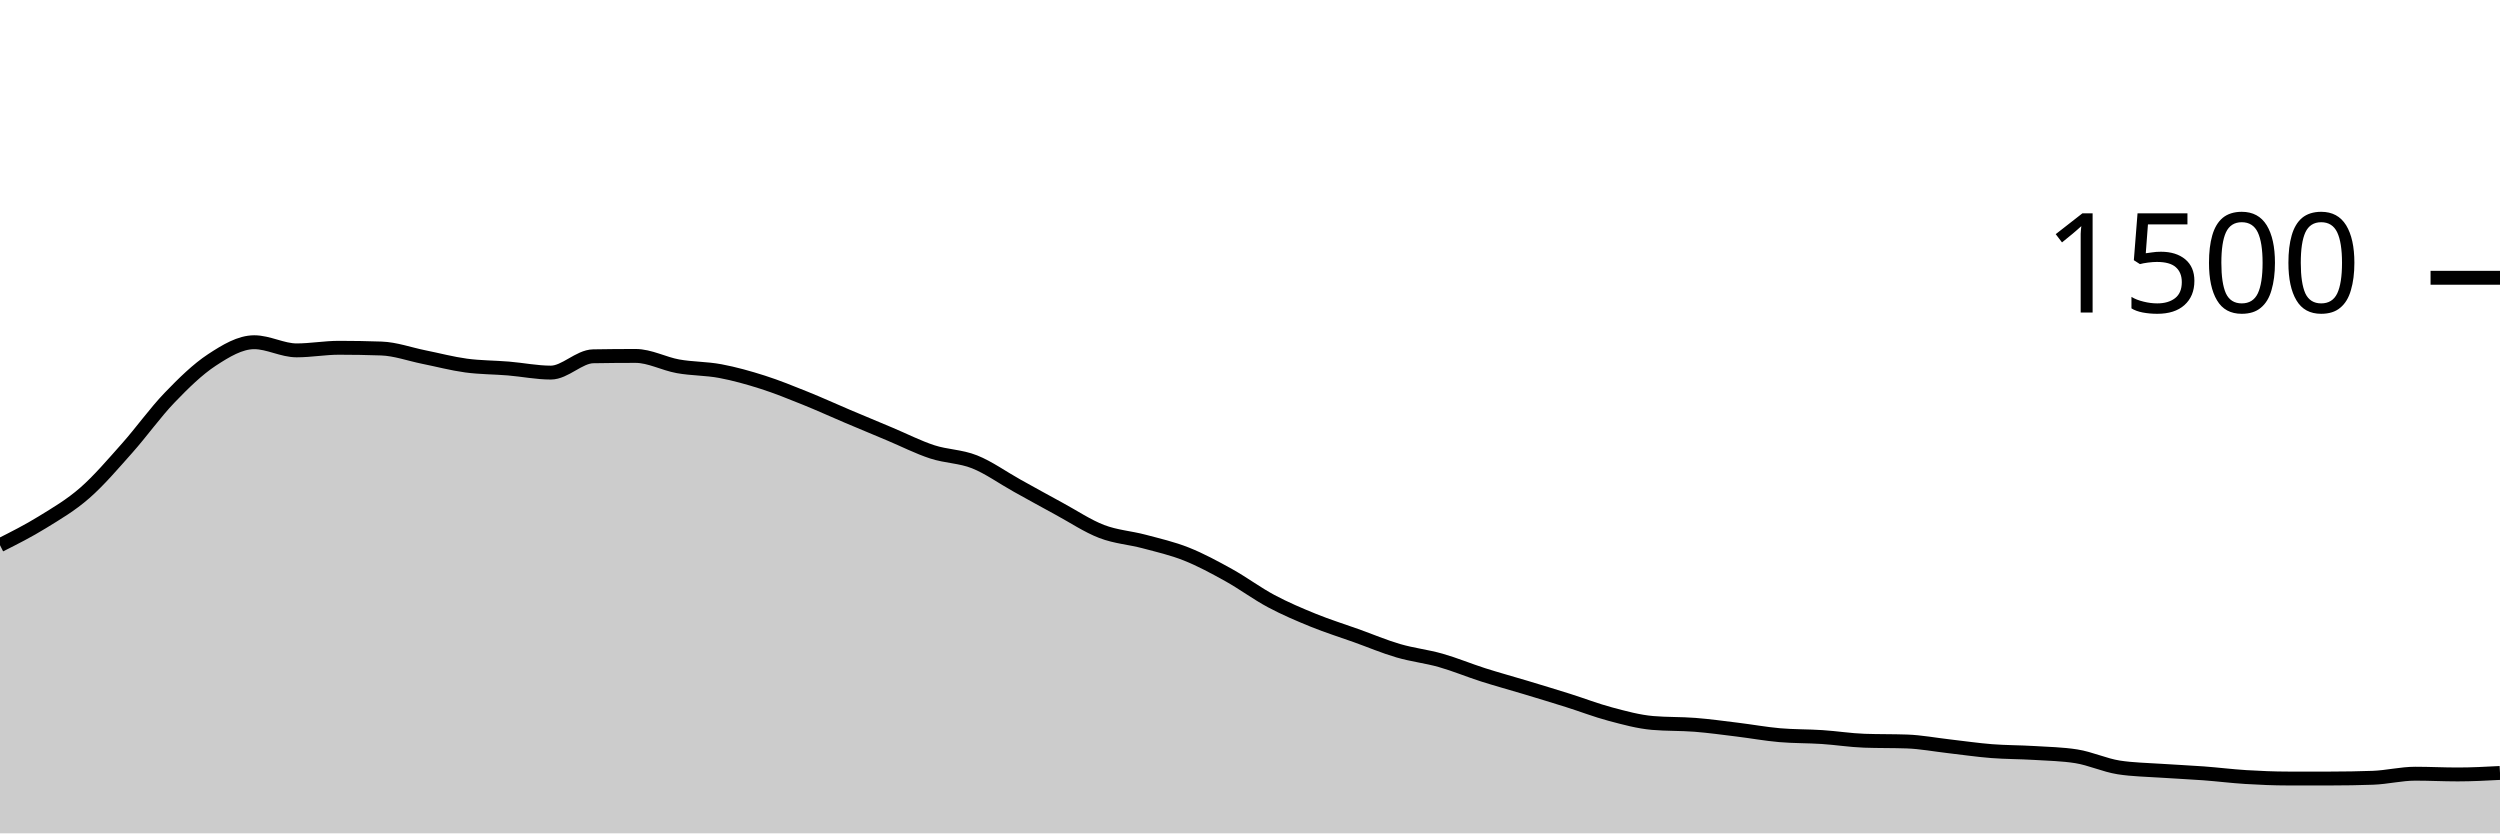
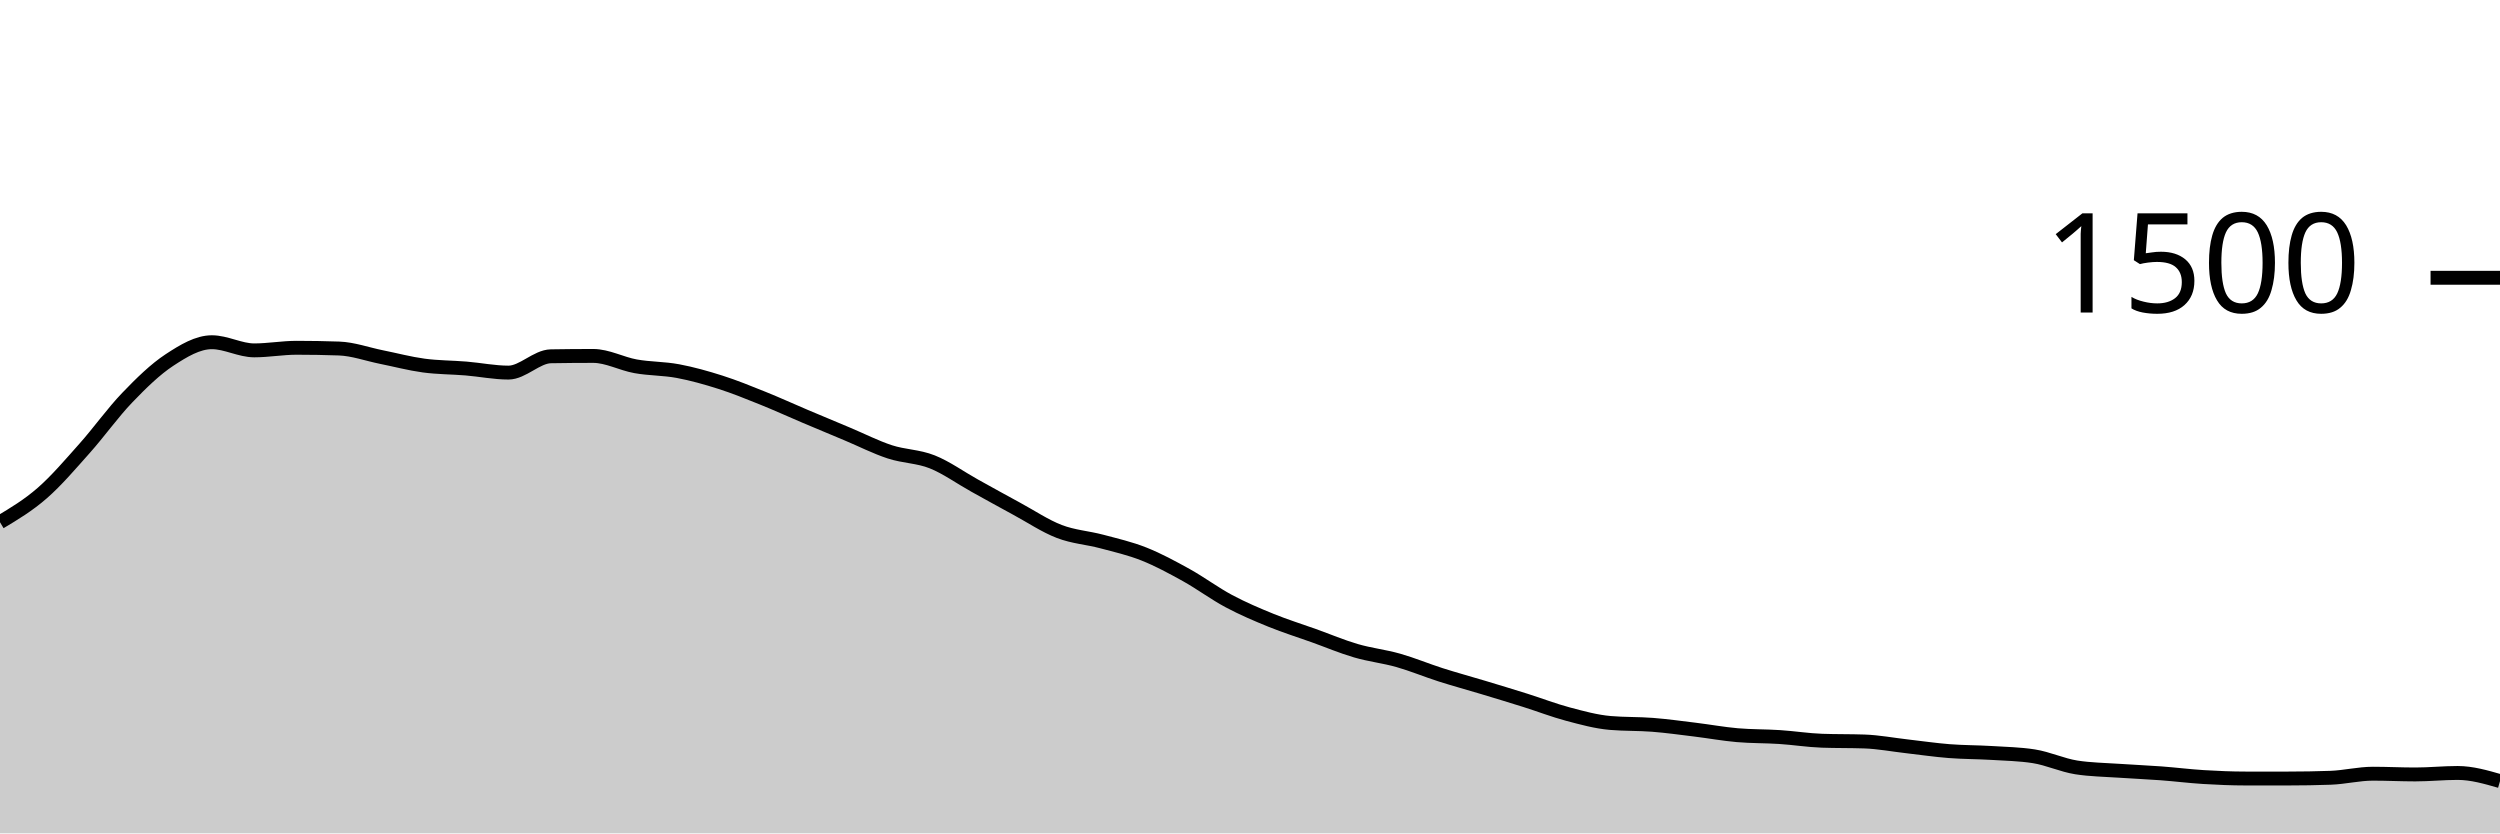
<svg xmlns="http://www.w3.org/2000/svg" viewBox="0 0 180 60">
  <g transform="translate(0,20)">
-     <path class="area" fill="rgba(0, 0, 0, 0.2)" d="M0,19.253C1.017,18.74,2.034,18.227,3.051,17.6C4.068,16.973,5.085,16.382,6.102,15.493C7.119,14.604,8.136,13.409,9.153,12.267C10.169,11.124,11.186,9.698,12.203,8.64C13.22,7.582,14.237,6.587,15.254,5.92C16.271,5.253,17.288,4.64,18.305,4.64C19.322,4.64,20.339,5.227,21.356,5.227C22.373,5.227,23.39,5.04,24.407,5.04C25.424,5.04,26.441,5.058,27.458,5.093C28.475,5.129,29.492,5.502,30.508,5.707C31.525,5.911,32.542,6.182,33.559,6.32C34.576,6.458,35.593,6.449,36.61,6.533C37.627,6.618,38.644,6.827,39.661,6.827C40.678,6.827,41.695,5.671,42.712,5.653C43.729,5.636,44.746,5.627,45.763,5.627C46.78,5.627,47.797,6.191,48.814,6.373C49.831,6.556,50.847,6.529,51.864,6.72C52.881,6.911,53.898,7.196,54.915,7.52C55.932,7.844,56.949,8.258,57.966,8.667C58.983,9.076,60,9.542,61.017,9.973C62.034,10.404,63.051,10.827,64.068,11.253C65.085,11.68,66.102,12.2,67.119,12.533C68.136,12.867,69.153,12.849,70.169,13.253C71.186,13.658,72.203,14.396,73.22,14.96C74.237,15.524,75.254,16.089,76.271,16.64C77.288,17.191,78.305,17.876,79.322,18.267C80.339,18.658,81.356,18.716,82.373,18.987C83.39,19.258,84.407,19.489,85.424,19.893C86.441,20.298,87.458,20.849,88.475,21.413C89.492,21.978,90.508,22.738,91.525,23.28C92.542,23.822,93.559,24.253,94.576,24.667C95.593,25.08,96.61,25.396,97.627,25.76C98.644,26.124,99.661,26.556,100.678,26.853C101.695,27.151,102.712,27.258,103.729,27.547C104.746,27.836,105.763,28.262,106.78,28.587C107.797,28.911,108.814,29.187,109.831,29.493C110.847,29.8,111.864,30.107,112.881,30.427C113.898,30.747,114.915,31.142,115.932,31.413C116.949,31.684,117.966,31.964,118.983,32.053C120,32.142,121.017,32.107,122.034,32.187C123.051,32.267,124.068,32.409,125.085,32.533C126.102,32.658,127.119,32.844,128.136,32.933C129.153,33.022,130.169,33,131.186,33.067C132.203,33.133,133.22,33.298,134.237,33.333C135.254,33.369,136.271,33.351,137.288,33.387C138.305,33.422,139.322,33.618,140.339,33.733C141.356,33.849,142.373,34,143.39,34.08C144.407,34.16,145.424,34.151,146.441,34.213C147.458,34.276,148.475,34.293,149.492,34.453C150.508,34.613,151.525,35.093,152.542,35.253C153.559,35.413,154.576,35.422,155.593,35.493C156.61,35.564,157.627,35.604,158.644,35.68C159.661,35.756,160.678,35.884,161.695,35.947C162.712,36.009,163.729,36.053,164.746,36.053C165.763,36.053,166.78,36.053,167.797,36.053C168.814,36.053,169.831,36.036,170.847,36C171.864,35.964,172.881,35.707,173.898,35.707C174.915,35.707,175.932,35.76,176.949,35.76C177.966,35.76,178.983,35.707,180,35.653L180,40C178.983,40,177.966,40,176.949,40C175.932,40,174.915,40,173.898,40C172.881,40,171.864,40,170.847,40C169.831,40,168.814,40,167.797,40C166.78,40,165.763,40,164.746,40C163.729,40,162.712,40,161.695,40C160.678,40,159.661,40,158.644,40C157.627,40,156.61,40,155.593,40C154.576,40,153.559,40,152.542,40C151.525,40,150.508,40,149.492,40C148.475,40,147.458,40,146.441,40C145.424,40,144.407,40,143.39,40C142.373,40,141.356,40,140.339,40C139.322,40,138.305,40,137.288,40C136.271,40,135.254,40,134.237,40C133.22,40,132.203,40,131.186,40C130.169,40,129.153,40,128.136,40C127.119,40,126.102,40,125.085,40C124.068,40,123.051,40,122.034,40C121.017,40,120,40,118.983,40C117.966,40,116.949,40,115.932,40C114.915,40,113.898,40,112.881,40C111.864,40,110.847,40,109.831,40C108.814,40,107.797,40,106.78,40C105.763,40,104.746,40,103.729,40C102.712,40,101.695,40,100.678,40C99.661,40,98.644,40,97.627,40C96.61,40,95.593,40,94.576,40C93.559,40,92.542,40,91.525,40C90.508,40,89.492,40,88.475,40C87.458,40,86.441,40,85.424,40C84.407,40,83.39,40,82.373,40C81.356,40,80.339,40,79.322,40C78.305,40,77.288,40,76.271,40C75.254,40,74.237,40,73.22,40C72.203,40,71.186,40,70.169,40C69.153,40,68.136,40,67.119,40C66.102,40,65.085,40,64.068,40C63.051,40,62.034,40,61.017,40C60,40,58.983,40,57.966,40C56.949,40,55.932,40,54.915,40C53.898,40,52.881,40,51.864,40C50.847,40,49.831,40,48.814,40C47.797,40,46.78,40,45.763,40C44.746,40,43.729,40,42.712,40C41.695,40,40.678,40,39.661,40C38.644,40,37.627,40,36.61,40C35.593,40,34.576,40,33.559,40C32.542,40,31.525,40,30.508,40C29.492,40,28.475,40,27.458,40C26.441,40,25.424,40,24.407,40C23.39,40,22.373,40,21.356,40C20.339,40,19.322,40,18.305,40C17.288,40,16.271,40,15.254,40C14.237,40,13.22,40,12.203,40C11.186,40,10.169,40,9.153,40C8.136,40,7.119,40,6.102,40C5.085,40,4.068,40,3.051,40C2.034,40,1.017,40,0,40Z" />
-     <path class="line" stroke="black" fill="none" d="M0,19.253C1.017,18.74,2.034,18.227,3.051,17.6C4.068,16.973,5.085,16.382,6.102,15.493C7.119,14.604,8.136,13.409,9.153,12.267C10.169,11.124,11.186,9.698,12.203,8.64C13.22,7.582,14.237,6.587,15.254,5.92C16.271,5.253,17.288,4.64,18.305,4.64C19.322,4.64,20.339,5.227,21.356,5.227C22.373,5.227,23.39,5.04,24.407,5.04C25.424,5.04,26.441,5.058,27.458,5.093C28.475,5.129,29.492,5.502,30.508,5.707C31.525,5.911,32.542,6.182,33.559,6.32C34.576,6.458,35.593,6.449,36.61,6.533C37.627,6.618,38.644,6.827,39.661,6.827C40.678,6.827,41.695,5.671,42.712,5.653C43.729,5.636,44.746,5.627,45.763,5.627C46.78,5.627,47.797,6.191,48.814,6.373C49.831,6.556,50.847,6.529,51.864,6.72C52.881,6.911,53.898,7.196,54.915,7.52C55.932,7.844,56.949,8.258,57.966,8.667C58.983,9.076,60,9.542,61.017,9.973C62.034,10.404,63.051,10.827,64.068,11.253C65.085,11.68,66.102,12.2,67.119,12.533C68.136,12.867,69.153,12.849,70.169,13.253C71.186,13.658,72.203,14.396,73.22,14.96C74.237,15.524,75.254,16.089,76.271,16.64C77.288,17.191,78.305,17.876,79.322,18.267C80.339,18.658,81.356,18.716,82.373,18.987C83.39,19.258,84.407,19.489,85.424,19.893C86.441,20.298,87.458,20.849,88.475,21.413C89.492,21.978,90.508,22.738,91.525,23.28C92.542,23.822,93.559,24.253,94.576,24.667C95.593,25.08,96.61,25.396,97.627,25.76C98.644,26.124,99.661,26.556,100.678,26.853C101.695,27.151,102.712,27.258,103.729,27.547C104.746,27.836,105.763,28.262,106.78,28.587C107.797,28.911,108.814,29.187,109.831,29.493C110.847,29.8,111.864,30.107,112.881,30.427C113.898,30.747,114.915,31.142,115.932,31.413C116.949,31.684,117.966,31.964,118.983,32.053C120,32.142,121.017,32.107,122.034,32.187C123.051,32.267,124.068,32.409,125.085,32.533C126.102,32.658,127.119,32.844,128.136,32.933C129.153,33.022,130.169,33,131.186,33.067C132.203,33.133,133.22,33.298,134.237,33.333C135.254,33.369,136.271,33.351,137.288,33.387C138.305,33.422,139.322,33.618,140.339,33.733C141.356,33.849,142.373,34,143.39,34.08C144.407,34.16,145.424,34.151,146.441,34.213C147.458,34.276,148.475,34.293,149.492,34.453C150.508,34.613,151.525,35.093,152.542,35.253C153.559,35.413,154.576,35.422,155.593,35.493C156.61,35.564,157.627,35.604,158.644,35.68C159.661,35.756,160.678,35.884,161.695,35.947C162.712,36.009,163.729,36.053,164.746,36.053C165.763,36.053,166.78,36.053,167.797,36.053C168.814,36.053,169.831,36.036,170.847,36C171.864,35.964,172.881,35.707,173.898,35.707C174.915,35.707,175.932,35.76,176.949,35.76C177.966,35.76,178.983,35.707,180,35.653" />
+     <path class="area" fill="rgba(0, 0, 0, 0.2)" d="M0,17.6C1.017,16.991,2.034,16.382,3.051,15.493C4.068,14.604,5.085,13.409,6.102,12.267C7.119,11.124,8.136,9.698,9.153,8.64C10.169,7.582,11.186,6.587,12.203,5.92C13.22,5.253,14.237,4.64,15.254,4.64C16.271,4.64,17.288,5.227,18.305,5.227C19.322,5.227,20.339,5.04,21.356,5.04C22.373,5.04,23.39,5.058,24.407,5.093C25.424,5.129,26.441,5.502,27.458,5.707C28.475,5.911,29.492,6.182,30.508,6.32C31.525,6.458,32.542,6.449,33.559,6.533C34.576,6.618,35.593,6.827,36.61,6.827C37.627,6.827,38.644,5.671,39.661,5.653C40.678,5.636,41.695,5.627,42.712,5.627C43.729,5.627,44.746,6.191,45.763,6.373C46.78,6.556,47.797,6.529,48.814,6.72C49.831,6.911,50.847,7.196,51.864,7.52C52.881,7.844,53.898,8.258,54.915,8.667C55.932,9.076,56.949,9.542,57.966,9.973C58.983,10.404,60,10.827,61.017,11.253C62.034,11.68,63.051,12.2,64.068,12.533C65.085,12.867,66.102,12.849,67.119,13.253C68.136,13.658,69.153,14.396,70.169,14.96C71.186,15.524,72.203,16.089,73.22,16.64C74.237,17.191,75.254,17.876,76.271,18.267C77.288,18.658,78.305,18.716,79.322,18.987C80.339,19.258,81.356,19.489,82.373,19.893C83.39,20.298,84.407,20.849,85.424,21.413C86.441,21.978,87.458,22.738,88.475,23.28C89.492,23.822,90.508,24.253,91.525,24.667C92.542,25.08,93.559,25.396,94.576,25.76C95.593,26.124,96.61,26.556,97.627,26.853C98.644,27.151,99.661,27.258,100.678,27.547C101.695,27.836,102.712,28.262,103.729,28.587C104.746,28.911,105.763,29.187,106.78,29.493C107.797,29.8,108.814,30.107,109.831,30.427C110.847,30.747,111.864,31.142,112.881,31.413C113.898,31.684,114.915,31.964,115.932,32.053C116.949,32.142,117.966,32.107,118.983,32.187C120,32.267,121.017,32.409,122.034,32.533C123.051,32.658,124.068,32.844,125.085,32.933C126.102,33.022,127.119,33,128.136,33.067C129.153,33.133,130.169,33.298,131.186,33.333C132.203,33.369,133.22,33.351,134.237,33.387C135.254,33.422,136.271,33.618,137.288,33.733C138.305,33.849,139.322,34,140.339,34.08C141.356,34.16,142.373,34.151,143.39,34.213C144.407,34.276,145.424,34.293,146.441,34.453C147.458,34.613,148.475,35.093,149.492,35.253C150.508,35.413,151.525,35.422,152.542,35.493C153.559,35.564,154.576,35.604,155.593,35.68C156.61,35.756,157.627,35.884,158.644,35.947C159.661,36.009,160.678,36.053,161.695,36.053C162.712,36.053,163.729,36.053,164.746,36.053C165.763,36.053,166.78,36.036,167.797,36C168.814,35.964,169.831,35.707,170.847,35.707C171.864,35.707,172.881,35.76,173.898,35.76C174.915,35.76,175.932,35.653,176.949,35.653C177.966,35.653,178.983,35.947,180,36.24L180,40C178.983,40,177.966,40,176.949,40C175.932,40,174.915,40,173.898,40C172.881,40,171.864,40,170.847,40C169.831,40,168.814,40,167.797,40C166.78,40,165.763,40,164.746,40C163.729,40,162.712,40,161.695,40C160.678,40,159.661,40,158.644,40C157.627,40,156.61,40,155.593,40C154.576,40,153.559,40,152.542,40C151.525,40,150.508,40,149.492,40C148.475,40,147.458,40,146.441,40C145.424,40,144.407,40,143.39,40C142.373,40,141.356,40,140.339,40C139.322,40,138.305,40,137.288,40C136.271,40,135.254,40,134.237,40C133.22,40,132.203,40,131.186,40C130.169,40,129.153,40,128.136,40C127.119,40,126.102,40,125.085,40C124.068,40,123.051,40,122.034,40C121.017,40,120,40,118.983,40C117.966,40,116.949,40,115.932,40C114.915,40,113.898,40,112.881,40C111.864,40,110.847,40,109.831,40C108.814,40,107.797,40,106.78,40C105.763,40,104.746,40,103.729,40C102.712,40,101.695,40,100.678,40C99.661,40,98.644,40,97.627,40C96.61,40,95.593,40,94.576,40C93.559,40,92.542,40,91.525,40C90.508,40,89.492,40,88.475,40C87.458,40,86.441,40,85.424,40C84.407,40,83.39,40,82.373,40C81.356,40,80.339,40,79.322,40C78.305,40,77.288,40,76.271,40C75.254,40,74.237,40,73.22,40C72.203,40,71.186,40,70.169,40C69.153,40,68.136,40,67.119,40C66.102,40,65.085,40,64.068,40C63.051,40,62.034,40,61.017,40C60,40,58.983,40,57.966,40C56.949,40,55.932,40,54.915,40C53.898,40,52.881,40,51.864,40C50.847,40,49.831,40,48.814,40C47.797,40,46.78,40,45.763,40C44.746,40,43.729,40,42.712,40C41.695,40,40.678,40,39.661,40C38.644,40,37.627,40,36.61,40C35.593,40,34.576,40,33.559,40C32.542,40,31.525,40,30.508,40C29.492,40,28.475,40,27.458,40C26.441,40,25.424,40,24.407,40C23.39,40,22.373,40,21.356,40C20.339,40,19.322,40,18.305,40C17.288,40,16.271,40,15.254,40C14.237,40,13.22,40,12.203,40C11.186,40,10.169,40,9.153,40C8.136,40,7.119,40,6.102,40C5.085,40,4.068,40,3.051,40C2.034,40,1.017,40,0,40Z" />
+     <path class="line" stroke="black" fill="none" d="M0,17.6C1.017,16.991,2.034,16.382,3.051,15.493C4.068,14.604,5.085,13.409,6.102,12.267C7.119,11.124,8.136,9.698,9.153,8.64C10.169,7.582,11.186,6.587,12.203,5.92C13.22,5.253,14.237,4.64,15.254,4.64C16.271,4.64,17.288,5.227,18.305,5.227C19.322,5.227,20.339,5.04,21.356,5.04C22.373,5.04,23.39,5.058,24.407,5.093C25.424,5.129,26.441,5.502,27.458,5.707C28.475,5.911,29.492,6.182,30.508,6.32C31.525,6.458,32.542,6.449,33.559,6.533C34.576,6.618,35.593,6.827,36.61,6.827C37.627,6.827,38.644,5.671,39.661,5.653C40.678,5.636,41.695,5.627,42.712,5.627C43.729,5.627,44.746,6.191,45.763,6.373C46.78,6.556,47.797,6.529,48.814,6.72C49.831,6.911,50.847,7.196,51.864,7.52C52.881,7.844,53.898,8.258,54.915,8.667C55.932,9.076,56.949,9.542,57.966,9.973C58.983,10.404,60,10.827,61.017,11.253C62.034,11.68,63.051,12.2,64.068,12.533C65.085,12.867,66.102,12.849,67.119,13.253C68.136,13.658,69.153,14.396,70.169,14.96C71.186,15.524,72.203,16.089,73.22,16.64C74.237,17.191,75.254,17.876,76.271,18.267C77.288,18.658,78.305,18.716,79.322,18.987C80.339,19.258,81.356,19.489,82.373,19.893C83.39,20.298,84.407,20.849,85.424,21.413C86.441,21.978,87.458,22.738,88.475,23.28C89.492,23.822,90.508,24.253,91.525,24.667C92.542,25.08,93.559,25.396,94.576,25.76C95.593,26.124,96.61,26.556,97.627,26.853C98.644,27.151,99.661,27.258,100.678,27.547C101.695,27.836,102.712,28.262,103.729,28.587C104.746,28.911,105.763,29.187,106.78,29.493C107.797,29.8,108.814,30.107,109.831,30.427C110.847,30.747,111.864,31.142,112.881,31.413C113.898,31.684,114.915,31.964,115.932,32.053C116.949,32.142,117.966,32.107,118.983,32.187C120,32.267,121.017,32.409,122.034,32.533C123.051,32.658,124.068,32.844,125.085,32.933C126.102,33.022,127.119,33,128.136,33.067C129.153,33.133,130.169,33.298,131.186,33.333C132.203,33.369,133.22,33.351,134.237,33.387C135.254,33.422,136.271,33.618,137.288,33.733C138.305,33.849,139.322,34,140.339,34.08C141.356,34.16,142.373,34.151,143.39,34.213C144.407,34.276,145.424,34.293,146.441,34.453C147.458,34.613,148.475,35.093,149.492,35.253C150.508,35.413,151.525,35.422,152.542,35.493C153.559,35.564,154.576,35.604,155.593,35.68C156.61,35.756,157.627,35.884,158.644,35.947C159.661,36.009,160.678,36.053,161.695,36.053C162.712,36.053,163.729,36.053,164.746,36.053C165.763,36.053,166.78,36.036,167.797,36C168.814,35.964,169.831,35.707,170.847,35.707C171.864,35.707,172.881,35.76,173.898,35.76C174.915,35.76,175.932,35.653,176.949,35.653C177.966,35.653,178.983,35.947,180,36.24" />
    <path class="axis-ceiling" stroke-width="1" stroke="black" fill="none" d="M175,0L180,0" />
    <text class="axis-ceiling-label" font-family="sans-serif" text-anchor="end" font-size="10px" x="170" y="2.5">1500</text>
  </g>
</svg>
